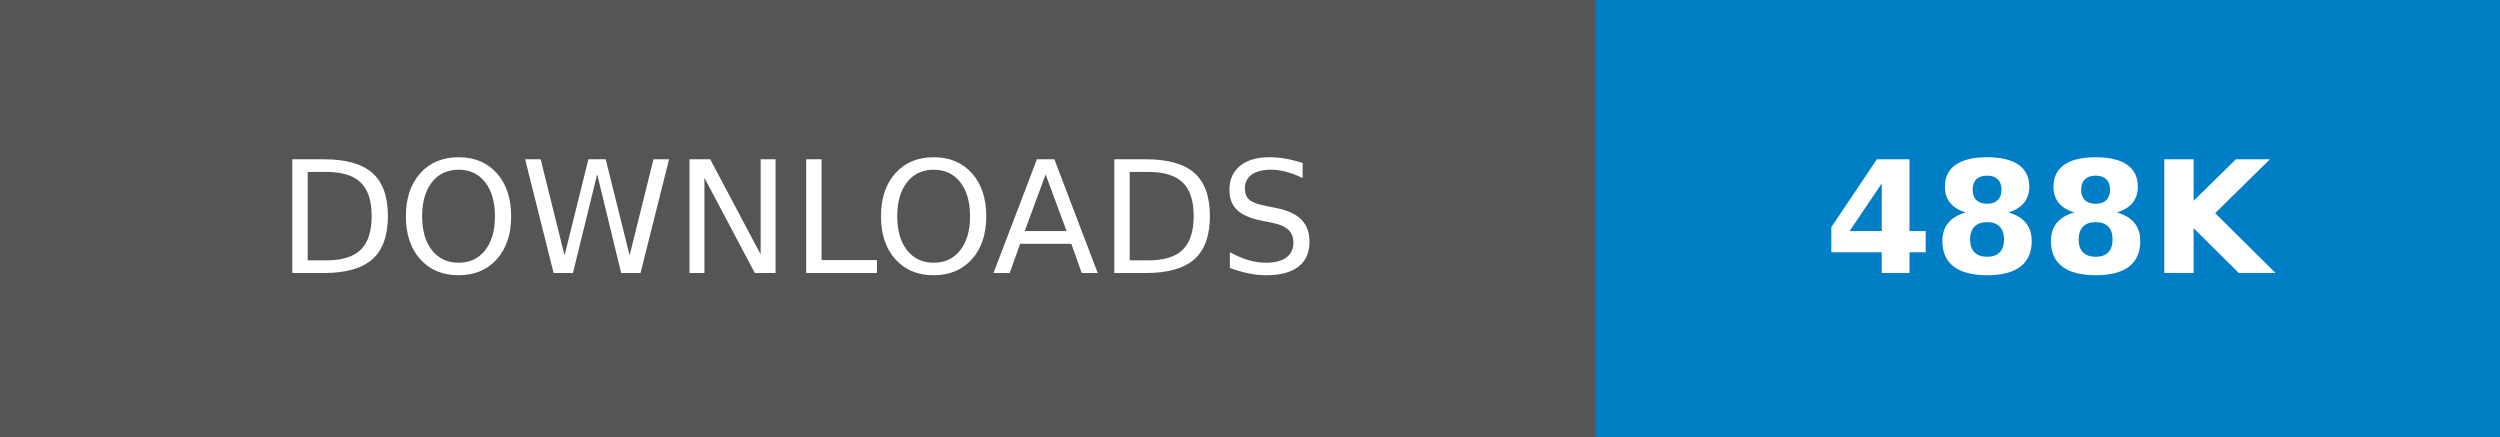
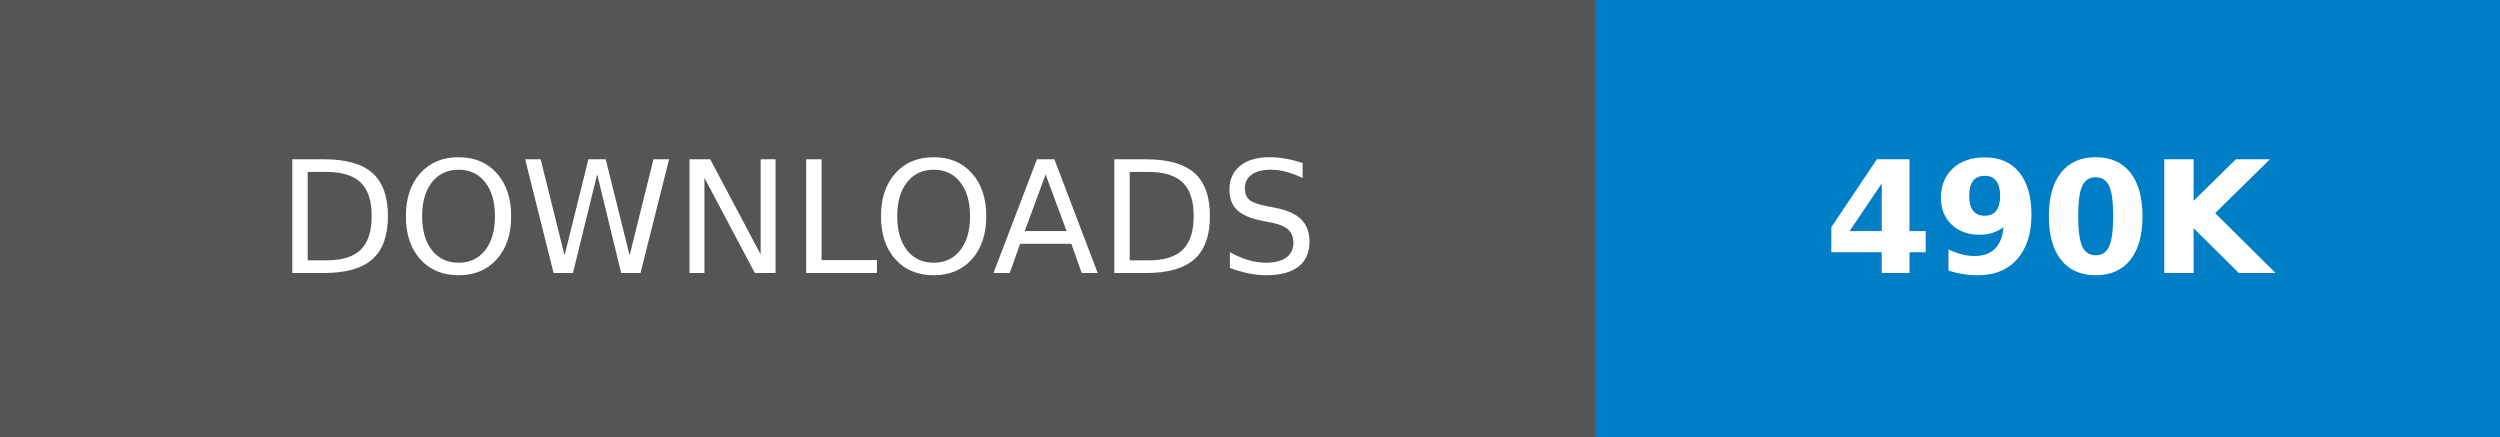
- <svg xmlns="http://www.w3.org/2000/svg" width="160.25" height="28" role="img" aria-label="DOWNLOADS: 488K">
+ <svg xmlns="http://www.w3.org/2000/svg" width="160.25" height="28" role="img" aria-label="DOWNLOADS: 490K">
  <g shape-rendering="crispEdges">
    <rect width="102.25" height="28" fill="#555" />
    <rect x="102.25" width="58" height="28" fill="#007ec6" />
  </g>
  <g fill="#fff" text-anchor="middle" font-family="Verdana,Geneva,DejaVu Sans,sans-serif" text-rendering="geometricPrecision" font-size="100">
    <text transform="scale(.1)" x="511.25" y="175" textLength="782.5" fill="#fff">DOWNLOADS</text>
-     <text transform="scale(.1)" x="1312.5" y="175" textLength="340" fill="#fff" font-weight="bold">488K</text>
+     <text transform="scale(.1)" x="1312.5" y="175" textLength="340" fill="#fff" font-weight="bold">490K</text>
  </g>
</svg>
